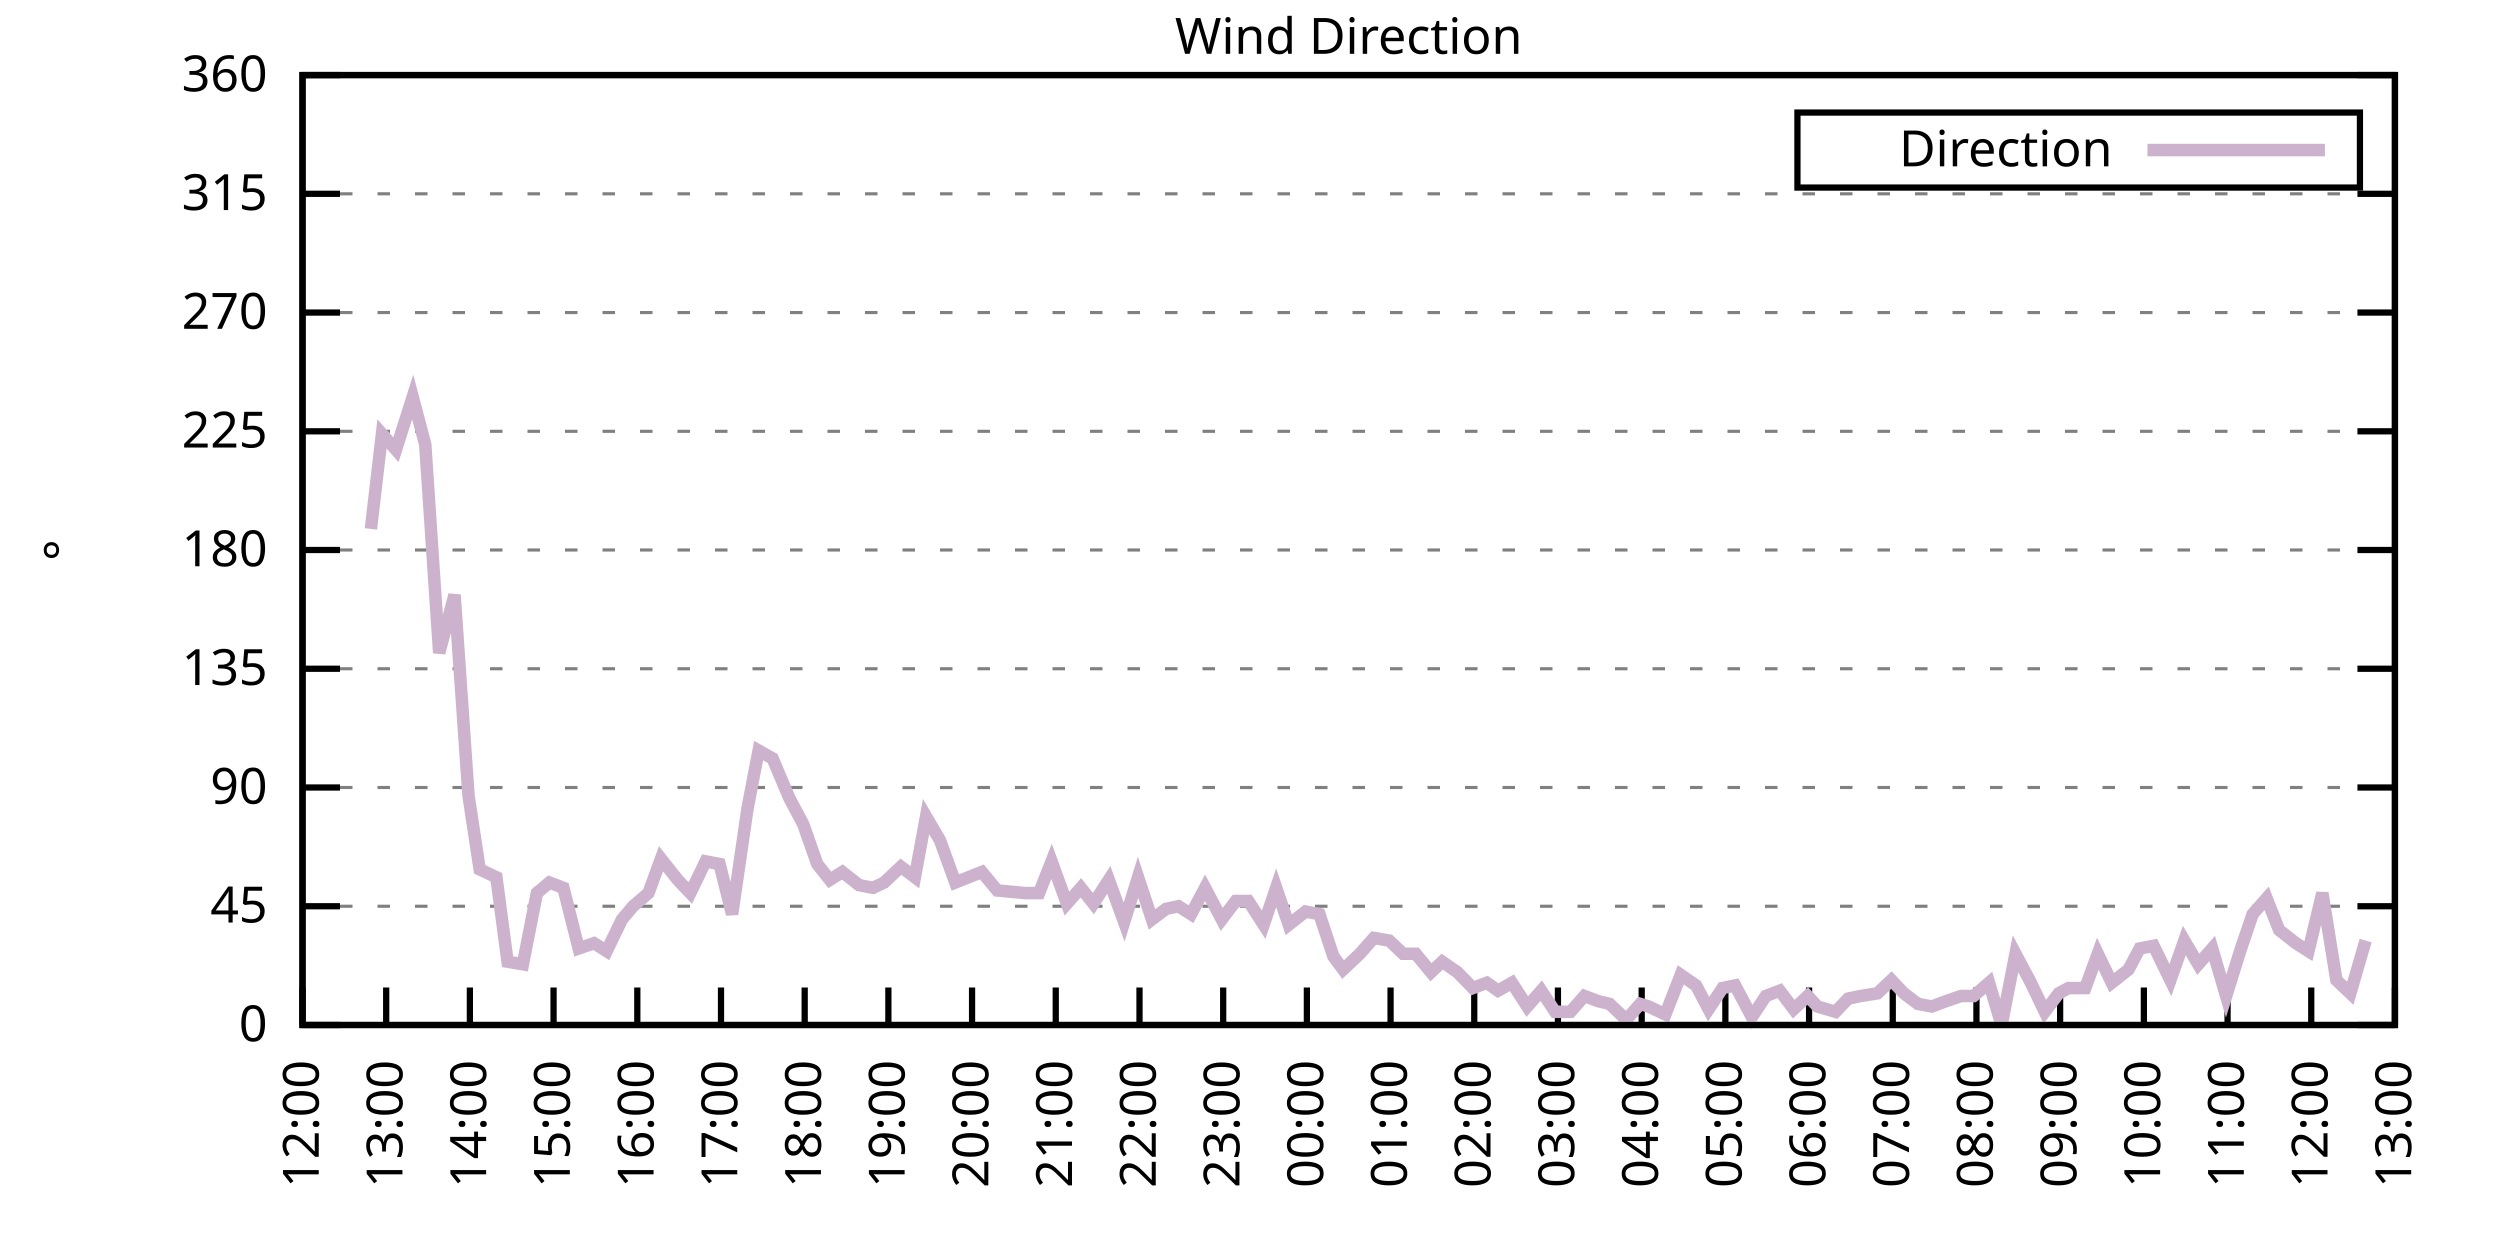
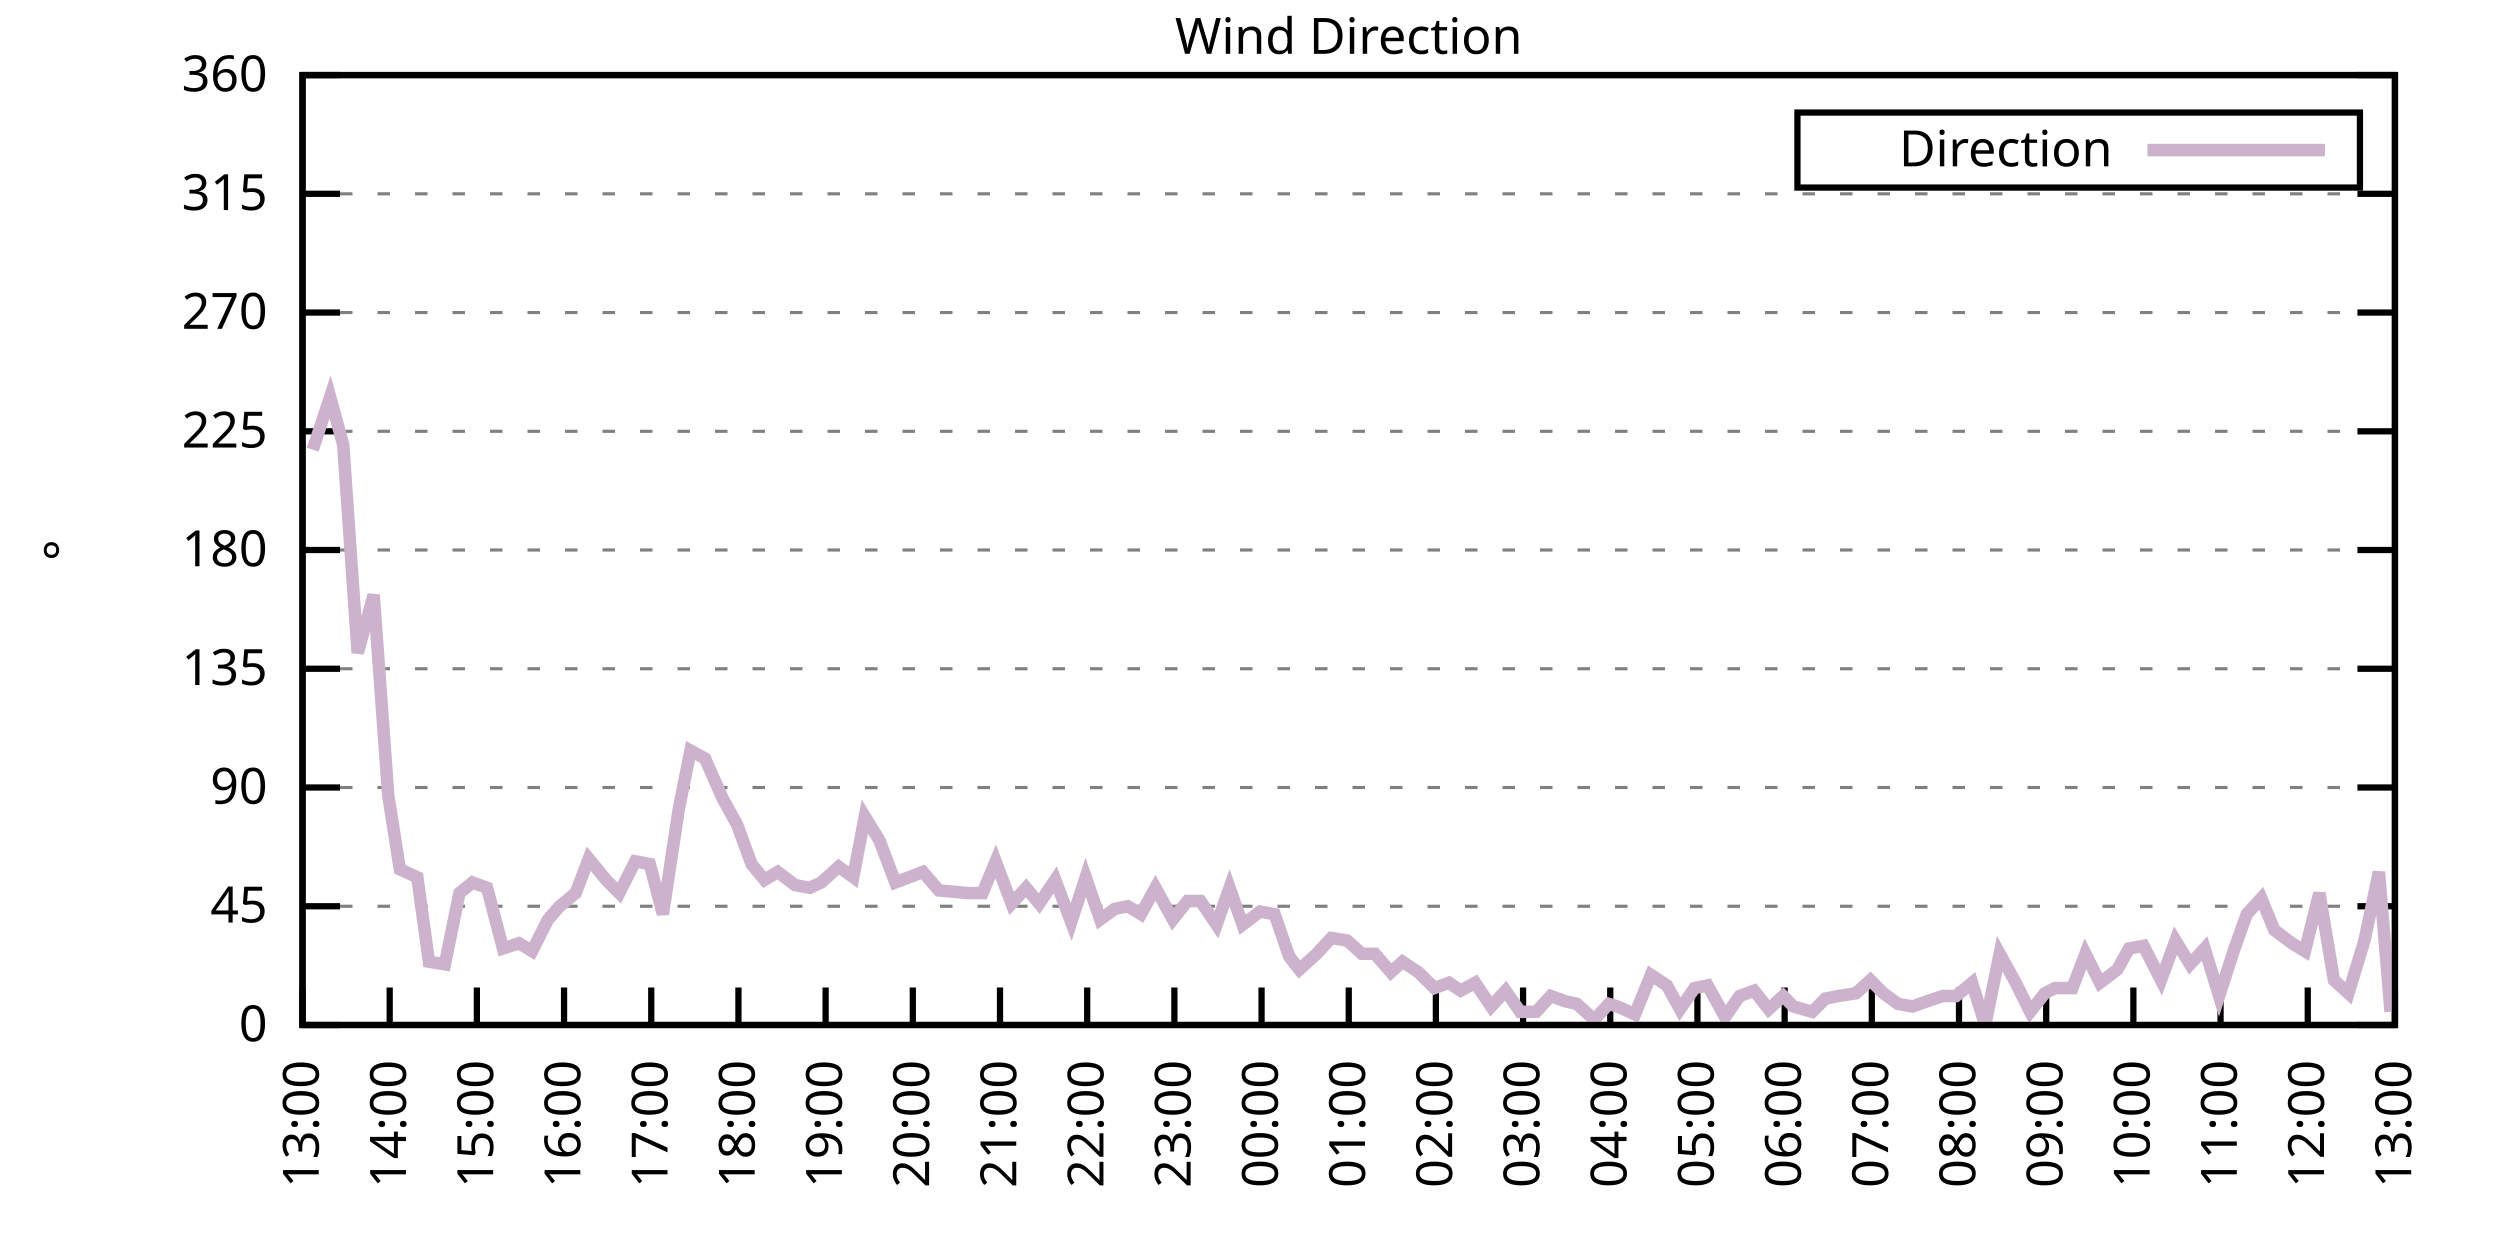
<svg xmlns="http://www.w3.org/2000/svg" xmlns:xlink="http://www.w3.org/1999/xlink" width="400" height="200" viewBox="0 0 400 200">
  <g id="gnuplot_canvas">
    <rect x="0" y="0" width="400" height="200" fill="none" />
    <defs>
      <circle id="gpDot" r="0.5" stroke-width="0.5" stroke="currentColor" />
      <path id="gpPt0" stroke-width="0.333" stroke="currentColor" d="M-1,0 h2 M0,-1 v2" />
      <path id="gpPt1" stroke-width="0.333" stroke="currentColor" d="M-1,-1 L1,1 M1,-1 L-1,1" />
      <path id="gpPt2" stroke-width="0.333" stroke="currentColor" d="M-1,0 L1,0 M0,-1 L0,1 M-1,-1 L1,1 M-1,1 L1,-1" />
      <rect id="gpPt3" stroke-width="0.333" stroke="currentColor" x="-1" y="-1" width="2" height="2" />
      <rect id="gpPt4" stroke-width="0.333" stroke="currentColor" fill="currentColor" x="-1" y="-1" width="2" height="2" />
      <circle id="gpPt5" stroke-width="0.333" stroke="currentColor" cx="0" cy="0" r="1" />
      <use xlink:href="#gpPt5" id="gpPt6" fill="currentColor" stroke="none" />
      <path id="gpPt7" stroke-width="0.333" stroke="currentColor" d="M0,-1.33 L-1.33,0.67 L1.33,0.67 z" />
      <use xlink:href="#gpPt7" id="gpPt8" fill="currentColor" stroke="none" />
      <use xlink:href="#gpPt7" id="gpPt9" stroke="currentColor" transform="rotate(180)" />
      <use xlink:href="#gpPt9" id="gpPt10" fill="currentColor" stroke="none" />
      <use xlink:href="#gpPt3" id="gpPt11" stroke="currentColor" transform="rotate(45)" />
      <use xlink:href="#gpPt11" id="gpPt12" fill="currentColor" stroke="none" />
      <path id="gpPt13" stroke-width="0.333" stroke="currentColor" d="M0,1.330 L1.265,0.411 L0.782,-1.067 L-0.782,-1.076 L-1.265,0.411 z" />
      <use xlink:href="#gpPt13" id="gpPt14" fill="currentColor" stroke="none" />
      <filter id="textbox" filterUnits="objectBoundingBox" x="0" y="0" height="1" width="1">
        <feFlood flood-color="white" flood-opacity="1" result="bgnd" />
        <feComposite in="SourceGraphic" in2="bgnd" operator="atop" />
      </filter>
      <filter id="greybox" filterUnits="objectBoundingBox" x="0" y="0" height="1" width="1">
        <feFlood flood-color="lightgrey" flood-opacity="1" result="grey" />
        <feComposite in="SourceGraphic" in2="grey" operator="atop" />
      </filter>
    </defs>
    <g fill="none" color="white" stroke="currentColor" stroke-width="1.00" stroke-linecap="butt" stroke-linejoin="miter">
</g>
    <g fill="none" color="black" stroke="currentColor" stroke-width="1.00" stroke-linecap="butt" stroke-linejoin="miter">
      <g stroke="none" shape-rendering="crispEdges">
        <polygon fill="rgb(255, 255, 255)" points="48.40,164.00 383.18,164.00 383.18,12.02 48.40,12.02 " />
      </g>
    </g>
    <g fill="none" color="black" stroke="currentColor" stroke-width="1.00" stroke-linecap="butt" stroke-linejoin="miter">
</g>
    <g fill="none" color="black" stroke="black" stroke-width="0.50" stroke-linecap="butt" stroke-linejoin="miter">
</g>
    <g fill="none" color="gray" stroke="currentColor" stroke-width="0.50" stroke-linecap="butt" stroke-linejoin="miter">
      <path stroke="gray" stroke-dasharray="2,4" class="gridline" d="M48.40,164.00 L383.19,164.00  " />
    </g>
    <g fill="none" color="gray" stroke="gray" stroke-width="1.00" stroke-linecap="butt" stroke-linejoin="miter">
</g>
    <g fill="none" color="black" stroke="currentColor" stroke-width="1.00" stroke-linecap="butt" stroke-linejoin="miter">
      <path stroke="black" d="M48.40,164.00 L54.40,164.00 M383.19,164.00 L377.19,164.00  " />
      <g transform="translate(42.80,166.60)" stroke="none" fill="black" font-family="Sans" font-size="8.00" text-anchor="end">
        <text>
          <tspan font-family="Sans"> 0</tspan>
        </text>
      </g>
    </g>
    <g fill="none" color="black" stroke="currentColor" stroke-width="1.00" stroke-linecap="butt" stroke-linejoin="miter">
</g>
    <g fill="none" color="black" stroke="black" stroke-width="0.50" stroke-linecap="butt" stroke-linejoin="miter">
</g>
    <g fill="none" color="gray" stroke="currentColor" stroke-width="0.50" stroke-linecap="butt" stroke-linejoin="miter">
      <path stroke="gray" stroke-dasharray="2,4" class="gridline" d="M48.40,145.00 L383.19,145.00  " />
    </g>
    <g fill="none" color="gray" stroke="gray" stroke-width="1.00" stroke-linecap="butt" stroke-linejoin="miter">
</g>
    <g fill="none" color="black" stroke="currentColor" stroke-width="1.00" stroke-linecap="butt" stroke-linejoin="miter">
      <path stroke="black" d="M48.40,145.00 L54.40,145.00 M383.19,145.00 L377.19,145.00  " />
      <g transform="translate(42.80,147.60)" stroke="none" fill="black" font-family="Sans" font-size="8.00" text-anchor="end">
        <text>
          <tspan font-family="Sans"> 45</tspan>
        </text>
      </g>
    </g>
    <g fill="none" color="black" stroke="currentColor" stroke-width="1.00" stroke-linecap="butt" stroke-linejoin="miter">
</g>
    <g fill="none" color="black" stroke="black" stroke-width="0.50" stroke-linecap="butt" stroke-linejoin="miter">
</g>
    <g fill="none" color="gray" stroke="currentColor" stroke-width="0.50" stroke-linecap="butt" stroke-linejoin="miter">
      <path stroke="gray" stroke-dasharray="2,4" class="gridline" d="M48.40,126.00 L383.19,126.00  " />
    </g>
    <g fill="none" color="gray" stroke="gray" stroke-width="1.00" stroke-linecap="butt" stroke-linejoin="miter">
</g>
    <g fill="none" color="black" stroke="currentColor" stroke-width="1.00" stroke-linecap="butt" stroke-linejoin="miter">
      <path stroke="black" d="M48.40,126.00 L54.40,126.00 M383.19,126.00 L377.19,126.00  " />
      <g transform="translate(42.80,128.60)" stroke="none" fill="black" font-family="Sans" font-size="8.00" text-anchor="end">
        <text>
          <tspan font-family="Sans"> 90</tspan>
        </text>
      </g>
    </g>
    <g fill="none" color="black" stroke="currentColor" stroke-width="1.00" stroke-linecap="butt" stroke-linejoin="miter">
</g>
    <g fill="none" color="black" stroke="black" stroke-width="0.50" stroke-linecap="butt" stroke-linejoin="miter">
</g>
    <g fill="none" color="gray" stroke="currentColor" stroke-width="0.50" stroke-linecap="butt" stroke-linejoin="miter">
      <path stroke="gray" stroke-dasharray="2,4" class="gridline" d="M48.40,107.00 L383.19,107.00  " />
    </g>
    <g fill="none" color="gray" stroke="gray" stroke-width="1.00" stroke-linecap="butt" stroke-linejoin="miter">
</g>
    <g fill="none" color="black" stroke="currentColor" stroke-width="1.00" stroke-linecap="butt" stroke-linejoin="miter">
      <path stroke="black" d="M48.40,107.00 L54.40,107.00 M383.19,107.00 L377.19,107.00  " />
      <g transform="translate(42.80,109.60)" stroke="none" fill="black" font-family="Sans" font-size="8.00" text-anchor="end">
        <text>
          <tspan font-family="Sans"> 135</tspan>
        </text>
      </g>
    </g>
    <g fill="none" color="black" stroke="currentColor" stroke-width="1.00" stroke-linecap="butt" stroke-linejoin="miter">
</g>
    <g fill="none" color="black" stroke="black" stroke-width="0.50" stroke-linecap="butt" stroke-linejoin="miter">
</g>
    <g fill="none" color="gray" stroke="currentColor" stroke-width="0.50" stroke-linecap="butt" stroke-linejoin="miter">
      <path stroke="gray" stroke-dasharray="2,4" class="gridline" d="M48.40,88.00 L383.19,88.00  " />
    </g>
    <g fill="none" color="gray" stroke="gray" stroke-width="1.00" stroke-linecap="butt" stroke-linejoin="miter">
</g>
    <g fill="none" color="black" stroke="currentColor" stroke-width="1.00" stroke-linecap="butt" stroke-linejoin="miter">
      <path stroke="black" d="M48.40,88.00 L54.40,88.00 M383.19,88.00 L377.19,88.00  " />
      <g transform="translate(42.80,90.60)" stroke="none" fill="black" font-family="Sans" font-size="8.00" text-anchor="end">
        <text>
          <tspan font-family="Sans"> 180</tspan>
        </text>
      </g>
    </g>
    <g fill="none" color="black" stroke="currentColor" stroke-width="1.00" stroke-linecap="butt" stroke-linejoin="miter">
</g>
    <g fill="none" color="black" stroke="black" stroke-width="0.50" stroke-linecap="butt" stroke-linejoin="miter">
</g>
    <g fill="none" color="gray" stroke="currentColor" stroke-width="0.50" stroke-linecap="butt" stroke-linejoin="miter">
      <path stroke="gray" stroke-dasharray="2,4" class="gridline" d="M48.40,69.01 L383.19,69.01  " />
    </g>
    <g fill="none" color="gray" stroke="gray" stroke-width="1.00" stroke-linecap="butt" stroke-linejoin="miter">
</g>
    <g fill="none" color="black" stroke="currentColor" stroke-width="1.00" stroke-linecap="butt" stroke-linejoin="miter">
      <path stroke="black" d="M48.40,69.01 L54.40,69.01 M383.19,69.01 L377.19,69.01  " />
      <g transform="translate(42.80,71.61)" stroke="none" fill="black" font-family="Sans" font-size="8.00" text-anchor="end">
        <text>
          <tspan font-family="Sans"> 225</tspan>
        </text>
      </g>
    </g>
    <g fill="none" color="black" stroke="currentColor" stroke-width="1.00" stroke-linecap="butt" stroke-linejoin="miter">
</g>
    <g fill="none" color="black" stroke="black" stroke-width="0.50" stroke-linecap="butt" stroke-linejoin="miter">
</g>
    <g fill="none" color="gray" stroke="currentColor" stroke-width="0.50" stroke-linecap="butt" stroke-linejoin="miter">
      <path stroke="gray" stroke-dasharray="2,4" class="gridline" d="M48.40,50.01 L383.19,50.01  " />
    </g>
    <g fill="none" color="gray" stroke="gray" stroke-width="1.00" stroke-linecap="butt" stroke-linejoin="miter">
</g>
    <g fill="none" color="black" stroke="currentColor" stroke-width="1.00" stroke-linecap="butt" stroke-linejoin="miter">
      <path stroke="black" d="M48.40,50.01 L54.40,50.01 M383.19,50.01 L377.19,50.01  " />
      <g transform="translate(42.80,52.61)" stroke="none" fill="black" font-family="Sans" font-size="8.00" text-anchor="end">
        <text>
          <tspan font-family="Sans"> 270</tspan>
        </text>
      </g>
    </g>
    <g fill="none" color="black" stroke="currentColor" stroke-width="1.00" stroke-linecap="butt" stroke-linejoin="miter">
</g>
    <g fill="none" color="black" stroke="black" stroke-width="0.50" stroke-linecap="butt" stroke-linejoin="miter">
</g>
    <g fill="none" color="gray" stroke="currentColor" stroke-width="0.50" stroke-linecap="butt" stroke-linejoin="miter">
      <path stroke="gray" stroke-dasharray="2,4" class="gridline" d="M48.40,31.01 L383.19,31.01  " />
    </g>
    <g fill="none" color="gray" stroke="gray" stroke-width="1.00" stroke-linecap="butt" stroke-linejoin="miter">
</g>
    <g fill="none" color="black" stroke="currentColor" stroke-width="1.00" stroke-linecap="butt" stroke-linejoin="miter">
      <path stroke="black" d="M48.40,31.01 L54.40,31.01 M383.19,31.01 L377.19,31.01  " />
      <g transform="translate(42.80,33.61)" stroke="none" fill="black" font-family="Sans" font-size="8.00" text-anchor="end">
        <text>
          <tspan font-family="Sans"> 315</tspan>
        </text>
      </g>
    </g>
    <g fill="none" color="black" stroke="currentColor" stroke-width="1.00" stroke-linecap="butt" stroke-linejoin="miter">
</g>
    <g fill="none" color="black" stroke="black" stroke-width="0.50" stroke-linecap="butt" stroke-linejoin="miter">
</g>
    <g fill="none" color="gray" stroke="currentColor" stroke-width="0.50" stroke-linecap="butt" stroke-linejoin="miter">
      <path stroke="gray" stroke-dasharray="2,4" class="gridline" d="M48.40,12.01 L383.19,12.01  " />
    </g>
    <g fill="none" color="gray" stroke="gray" stroke-width="1.00" stroke-linecap="butt" stroke-linejoin="miter">
</g>
    <g fill="none" color="black" stroke="currentColor" stroke-width="1.00" stroke-linecap="butt" stroke-linejoin="miter">
      <path stroke="black" d="M48.40,12.01 L54.40,12.01 M383.19,12.01 L377.19,12.01  " />
      <g transform="translate(42.80,14.61)" stroke="none" fill="black" font-family="Sans" font-size="8.00" text-anchor="end">
        <text>
          <tspan font-family="Sans"> 360</tspan>
        </text>
      </g>
    </g>
    <g fill="none" color="black" stroke="currentColor" stroke-width="1.00" stroke-linecap="butt" stroke-linejoin="miter">
      <path stroke="black" d="M48.40,164.00 L48.40,158.00  " />
      <g transform="translate(51.00,169.60) rotate(270.00)" stroke="none" fill="black" font-family="Sans" font-size="8.00" text-anchor="end">
        <text>
-           <tspan font-family="Sans">12:00</tspan>
-         </text>
-       </g>
-     </g>
-     <g fill="none" color="black" stroke="currentColor" stroke-width="1.00" stroke-linecap="butt" stroke-linejoin="miter">
-       <path stroke="black" d="M61.79,164.00 L61.79,158.00  " />
-       <g transform="translate(64.39,169.60) rotate(270.00)" stroke="none" fill="black" font-family="Sans" font-size="8.00" text-anchor="end">
-         <text>
          <tspan font-family="Sans">13:00</tspan>
        </text>
      </g>
    </g>
    <g fill="none" color="black" stroke="currentColor" stroke-width="1.00" stroke-linecap="butt" stroke-linejoin="miter">
-       <path stroke="black" d="M75.18,164.00 L75.18,158.00  " />
-       <g transform="translate(77.78,169.60) rotate(270.00)" stroke="none" fill="black" font-family="Sans" font-size="8.00" text-anchor="end">
+       <path stroke="black" d="M62.35,164.00 L62.35,158.00  " />
+       <g transform="translate(64.95,169.60) rotate(270.00)" stroke="none" fill="black" font-family="Sans" font-size="8.00" text-anchor="end">
        <text>
          <tspan font-family="Sans">14:00</tspan>
        </text>
      </g>
    </g>
    <g fill="none" color="black" stroke="currentColor" stroke-width="1.00" stroke-linecap="butt" stroke-linejoin="miter">
-       <path stroke="black" d="M88.57,164.00 L88.57,158.00  " />
-       <g transform="translate(91.17,169.60) rotate(270.00)" stroke="none" fill="black" font-family="Sans" font-size="8.00" text-anchor="end">
+       <path stroke="black" d="M76.30,164.00 L76.30,158.00  " />
+       <g transform="translate(78.90,169.60) rotate(270.00)" stroke="none" fill="black" font-family="Sans" font-size="8.00" text-anchor="end">
        <text>
          <tspan font-family="Sans">15:00</tspan>
        </text>
      </g>
    </g>
    <g fill="none" color="black" stroke="currentColor" stroke-width="1.00" stroke-linecap="butt" stroke-linejoin="miter">
-       <path stroke="black" d="M101.97,164.00 L101.97,158.00  " />
-       <g transform="translate(104.57,169.60) rotate(270.00)" stroke="none" fill="black" font-family="Sans" font-size="8.00" text-anchor="end">
+       <path stroke="black" d="M90.25,164.00 L90.25,158.00  " />
+       <g transform="translate(92.85,169.60) rotate(270.00)" stroke="none" fill="black" font-family="Sans" font-size="8.00" text-anchor="end">
        <text>
          <tspan font-family="Sans">16:00</tspan>
        </text>
      </g>
    </g>
    <g fill="none" color="black" stroke="currentColor" stroke-width="1.00" stroke-linecap="butt" stroke-linejoin="miter">
-       <path stroke="black" d="M115.36,164.00 L115.36,158.00  " />
-       <g transform="translate(117.96,169.60) rotate(270.00)" stroke="none" fill="black" font-family="Sans" font-size="8.00" text-anchor="end">
+       <path stroke="black" d="M104.20,164.00 L104.20,158.00  " />
+       <g transform="translate(106.80,169.60) rotate(270.00)" stroke="none" fill="black" font-family="Sans" font-size="8.00" text-anchor="end">
        <text>
          <tspan font-family="Sans">17:00</tspan>
        </text>
      </g>
    </g>
    <g fill="none" color="black" stroke="currentColor" stroke-width="1.00" stroke-linecap="butt" stroke-linejoin="miter">
-       <path stroke="black" d="M128.75,164.00 L128.75,158.00  " />
-       <g transform="translate(131.35,169.60) rotate(270.00)" stroke="none" fill="black" font-family="Sans" font-size="8.00" text-anchor="end">
+       <path stroke="black" d="M118.15,164.00 L118.15,158.00  " />
+       <g transform="translate(120.75,169.60) rotate(270.00)" stroke="none" fill="black" font-family="Sans" font-size="8.00" text-anchor="end">
        <text>
          <tspan font-family="Sans">18:00</tspan>
        </text>
      </g>
    </g>
    <g fill="none" color="black" stroke="currentColor" stroke-width="1.00" stroke-linecap="butt" stroke-linejoin="miter">
-       <path stroke="black" d="M142.14,164.00 L142.14,158.00  " />
-       <g transform="translate(144.74,169.60) rotate(270.00)" stroke="none" fill="black" font-family="Sans" font-size="8.00" text-anchor="end">
+       <path stroke="black" d="M132.10,164.00 L132.10,158.00  " />
+       <g transform="translate(134.70,169.60) rotate(270.00)" stroke="none" fill="black" font-family="Sans" font-size="8.00" text-anchor="end">
        <text>
          <tspan font-family="Sans">19:00</tspan>
        </text>
      </g>
    </g>
    <g fill="none" color="black" stroke="currentColor" stroke-width="1.00" stroke-linecap="butt" stroke-linejoin="miter">
-       <path stroke="black" d="M155.53,164.00 L155.53,158.00  " />
-       <g transform="translate(158.13,169.60) rotate(270.00)" stroke="none" fill="black" font-family="Sans" font-size="8.00" text-anchor="end">
+       <path stroke="black" d="M146.05,164.00 L146.05,158.00  " />
+       <g transform="translate(148.65,169.60) rotate(270.00)" stroke="none" fill="black" font-family="Sans" font-size="8.00" text-anchor="end">
        <text>
          <tspan font-family="Sans">20:00</tspan>
        </text>
      </g>
    </g>
    <g fill="none" color="black" stroke="currentColor" stroke-width="1.00" stroke-linecap="butt" stroke-linejoin="miter">
-       <path stroke="black" d="M168.92,164.00 L168.92,158.00  " />
-       <g transform="translate(171.52,169.60) rotate(270.00)" stroke="none" fill="black" font-family="Sans" font-size="8.00" text-anchor="end">
+       <path stroke="black" d="M160.00,164.00 L160.00,158.00  " />
+       <g transform="translate(162.60,169.60) rotate(270.00)" stroke="none" fill="black" font-family="Sans" font-size="8.00" text-anchor="end">
        <text>
          <tspan font-family="Sans">21:00</tspan>
        </text>
      </g>
    </g>
    <g fill="none" color="black" stroke="currentColor" stroke-width="1.00" stroke-linecap="butt" stroke-linejoin="miter">
-       <path stroke="black" d="M182.32,164.00 L182.32,158.00  " />
-       <g transform="translate(184.92,169.60) rotate(270.00)" stroke="none" fill="black" font-family="Sans" font-size="8.00" text-anchor="end">
+       <path stroke="black" d="M173.95,164.00 L173.95,158.00  " />
+       <g transform="translate(176.55,169.60) rotate(270.00)" stroke="none" fill="black" font-family="Sans" font-size="8.00" text-anchor="end">
        <text>
          <tspan font-family="Sans">22:00</tspan>
        </text>
      </g>
    </g>
    <g fill="none" color="black" stroke="currentColor" stroke-width="1.00" stroke-linecap="butt" stroke-linejoin="miter">
-       <path stroke="black" d="M195.71,164.00 L195.71,158.00  " />
-       <g transform="translate(198.31,169.60) rotate(270.00)" stroke="none" fill="black" font-family="Sans" font-size="8.00" text-anchor="end">
+       <path stroke="black" d="M187.90,164.00 L187.90,158.00  " />
+       <g transform="translate(190.50,169.60) rotate(270.00)" stroke="none" fill="black" font-family="Sans" font-size="8.00" text-anchor="end">
        <text>
          <tspan font-family="Sans">23:00</tspan>
        </text>
      </g>
    </g>
    <g fill="none" color="black" stroke="currentColor" stroke-width="1.00" stroke-linecap="butt" stroke-linejoin="miter">
-       <path stroke="black" d="M209.10,164.00 L209.10,158.00  " />
-       <g transform="translate(211.70,169.60) rotate(270.00)" stroke="none" fill="black" font-family="Sans" font-size="8.00" text-anchor="end">
+       <path stroke="black" d="M201.85,164.00 L201.85,158.00  " />
+       <g transform="translate(204.45,169.60) rotate(270.00)" stroke="none" fill="black" font-family="Sans" font-size="8.00" text-anchor="end">
        <text>
          <tspan font-family="Sans">00:00</tspan>
        </text>
      </g>
    </g>
    <g fill="none" color="black" stroke="currentColor" stroke-width="1.00" stroke-linecap="butt" stroke-linejoin="miter">
-       <path stroke="black" d="M222.49,164.00 L222.49,158.00  " />
-       <g transform="translate(225.09,169.60) rotate(270.00)" stroke="none" fill="black" font-family="Sans" font-size="8.00" text-anchor="end">
+       <path stroke="black" d="M215.80,164.00 L215.80,158.00  " />
+       <g transform="translate(218.40,169.60) rotate(270.00)" stroke="none" fill="black" font-family="Sans" font-size="8.00" text-anchor="end">
        <text>
          <tspan font-family="Sans">01:00</tspan>
        </text>
      </g>
    </g>
    <g fill="none" color="black" stroke="currentColor" stroke-width="1.00" stroke-linecap="butt" stroke-linejoin="miter">
-       <path stroke="black" d="M235.88,164.00 L235.88,158.00  " />
-       <g transform="translate(238.48,169.60) rotate(270.00)" stroke="none" fill="black" font-family="Sans" font-size="8.00" text-anchor="end">
+       <path stroke="black" d="M229.74,164.00 L229.74,158.00  " />
+       <g transform="translate(232.34,169.60) rotate(270.00)" stroke="none" fill="black" font-family="Sans" font-size="8.00" text-anchor="end">
        <text>
          <tspan font-family="Sans">02:00</tspan>
        </text>
      </g>
    </g>
    <g fill="none" color="black" stroke="currentColor" stroke-width="1.00" stroke-linecap="butt" stroke-linejoin="miter">
-       <path stroke="black" d="M249.27,164.00 L249.27,158.00  " />
-       <g transform="translate(251.87,169.60) rotate(270.00)" stroke="none" fill="black" font-family="Sans" font-size="8.00" text-anchor="end">
+       <path stroke="black" d="M243.69,164.00 L243.69,158.00  " />
+       <g transform="translate(246.29,169.60) rotate(270.00)" stroke="none" fill="black" font-family="Sans" font-size="8.00" text-anchor="end">
        <text>
          <tspan font-family="Sans">03:00</tspan>
        </text>
      </g>
    </g>
    <g fill="none" color="black" stroke="currentColor" stroke-width="1.00" stroke-linecap="butt" stroke-linejoin="miter">
-       <path stroke="black" d="M262.67,164.00 L262.67,158.00  " />
-       <g transform="translate(265.27,169.60) rotate(270.00)" stroke="none" fill="black" font-family="Sans" font-size="8.00" text-anchor="end">
+       <path stroke="black" d="M257.64,164.00 L257.64,158.00  " />
+       <g transform="translate(260.24,169.60) rotate(270.00)" stroke="none" fill="black" font-family="Sans" font-size="8.00" text-anchor="end">
        <text>
          <tspan font-family="Sans">04:00</tspan>
        </text>
      </g>
    </g>
    <g fill="none" color="black" stroke="currentColor" stroke-width="1.00" stroke-linecap="butt" stroke-linejoin="miter">
-       <path stroke="black" d="M276.06,164.00 L276.06,158.00  " />
-       <g transform="translate(278.66,169.60) rotate(270.00)" stroke="none" fill="black" font-family="Sans" font-size="8.00" text-anchor="end">
+       <path stroke="black" d="M271.59,164.00 L271.59,158.00  " />
+       <g transform="translate(274.19,169.60) rotate(270.00)" stroke="none" fill="black" font-family="Sans" font-size="8.00" text-anchor="end">
        <text>
          <tspan font-family="Sans">05:00</tspan>
        </text>
      </g>
    </g>
    <g fill="none" color="black" stroke="currentColor" stroke-width="1.00" stroke-linecap="butt" stroke-linejoin="miter">
-       <path stroke="black" d="M289.45,164.00 L289.45,158.00  " />
-       <g transform="translate(292.05,169.60) rotate(270.00)" stroke="none" fill="black" font-family="Sans" font-size="8.00" text-anchor="end">
+       <path stroke="black" d="M285.54,164.00 L285.54,158.00  " />
+       <g transform="translate(288.14,169.60) rotate(270.00)" stroke="none" fill="black" font-family="Sans" font-size="8.00" text-anchor="end">
        <text>
          <tspan font-family="Sans">06:00</tspan>
        </text>
      </g>
    </g>
    <g fill="none" color="black" stroke="currentColor" stroke-width="1.00" stroke-linecap="butt" stroke-linejoin="miter">
-       <path stroke="black" d="M302.84,164.00 L302.84,158.00  " />
-       <g transform="translate(305.44,169.60) rotate(270.00)" stroke="none" fill="black" font-family="Sans" font-size="8.00" text-anchor="end">
+       <path stroke="black" d="M299.49,164.00 L299.49,158.00  " />
+       <g transform="translate(302.09,169.60) rotate(270.00)" stroke="none" fill="black" font-family="Sans" font-size="8.00" text-anchor="end">
        <text>
          <tspan font-family="Sans">07:00</tspan>
        </text>
      </g>
    </g>
    <g fill="none" color="black" stroke="currentColor" stroke-width="1.00" stroke-linecap="butt" stroke-linejoin="miter">
-       <path stroke="black" d="M316.23,164.00 L316.23,158.00  " />
-       <g transform="translate(318.83,169.60) rotate(270.00)" stroke="none" fill="black" font-family="Sans" font-size="8.00" text-anchor="end">
+       <path stroke="black" d="M313.44,164.00 L313.44,158.00  " />
+       <g transform="translate(316.04,169.60) rotate(270.00)" stroke="none" fill="black" font-family="Sans" font-size="8.00" text-anchor="end">
        <text>
          <tspan font-family="Sans">08:00</tspan>
        </text>
      </g>
    </g>
    <g fill="none" color="black" stroke="currentColor" stroke-width="1.00" stroke-linecap="butt" stroke-linejoin="miter">
-       <path stroke="black" d="M329.62,164.00 L329.62,158.00  " />
-       <g transform="translate(332.22,169.60) rotate(270.00)" stroke="none" fill="black" font-family="Sans" font-size="8.00" text-anchor="end">
+       <path stroke="black" d="M327.39,164.00 L327.39,158.00  " />
+       <g transform="translate(329.99,169.60) rotate(270.00)" stroke="none" fill="black" font-family="Sans" font-size="8.00" text-anchor="end">
        <text>
          <tspan font-family="Sans">09:00</tspan>
        </text>
      </g>
    </g>
    <g fill="none" color="black" stroke="currentColor" stroke-width="1.00" stroke-linecap="butt" stroke-linejoin="miter">
-       <path stroke="black" d="M343.02,164.00 L343.02,158.00  " />
-       <g transform="translate(345.62,169.60) rotate(270.00)" stroke="none" fill="black" font-family="Sans" font-size="8.00" text-anchor="end">
+       <path stroke="black" d="M341.34,164.00 L341.34,158.00  " />
+       <g transform="translate(343.94,169.60) rotate(270.00)" stroke="none" fill="black" font-family="Sans" font-size="8.00" text-anchor="end">
        <text>
          <tspan font-family="Sans">10:00</tspan>
        </text>
      </g>
    </g>
    <g fill="none" color="black" stroke="currentColor" stroke-width="1.00" stroke-linecap="butt" stroke-linejoin="miter">
-       <path stroke="black" d="M356.41,164.00 L356.41,158.00  " />
-       <g transform="translate(359.01,169.60) rotate(270.00)" stroke="none" fill="black" font-family="Sans" font-size="8.00" text-anchor="end">
+       <path stroke="black" d="M355.29,164.00 L355.29,158.00  " />
+       <g transform="translate(357.89,169.60) rotate(270.00)" stroke="none" fill="black" font-family="Sans" font-size="8.00" text-anchor="end">
        <text>
          <tspan font-family="Sans">11:00</tspan>
        </text>
      </g>
    </g>
    <g fill="none" color="black" stroke="currentColor" stroke-width="1.00" stroke-linecap="butt" stroke-linejoin="miter">
-       <path stroke="black" d="M369.80,164.00 L369.80,158.00  " />
-       <g transform="translate(372.40,169.60) rotate(270.00)" stroke="none" fill="black" font-family="Sans" font-size="8.00" text-anchor="end">
+       <path stroke="black" d="M369.24,164.00 L369.24,158.00  " />
+       <g transform="translate(371.84,169.60) rotate(270.00)" stroke="none" fill="black" font-family="Sans" font-size="8.00" text-anchor="end">
        <text>
          <tspan font-family="Sans">12:00</tspan>
        </text>
      </g>
    </g>
    <g fill="none" color="black" stroke="currentColor" stroke-width="1.00" stroke-linecap="butt" stroke-linejoin="miter">
      <path stroke="black" d="M383.19,164.00 L383.19,158.00  " />
      <g transform="translate(385.79,169.60) rotate(270.00)" stroke="none" fill="black" font-family="Sans" font-size="8.00" text-anchor="end">
        <text>
          <tspan font-family="Sans">13:00</tspan>
        </text>
      </g>
    </g>
    <g fill="none" color="black" stroke="currentColor" stroke-width="1.00" stroke-linecap="butt" stroke-linejoin="miter">
</g>
    <g fill="none" color="black" stroke="currentColor" stroke-width="1.00" stroke-linecap="butt" stroke-linejoin="miter">
      <path stroke="black" d="M48.40,12.01 L48.40,164.00 L383.19,164.00 L383.19,12.01 L48.40,12.01 Z  " />
    </g>
    <g fill="none" color="black" stroke="currentColor" stroke-width="1.00" stroke-linecap="butt" stroke-linejoin="miter">
</g>
    <g fill="none" color="black" stroke="currentColor" stroke-width="1.00" stroke-linecap="butt" stroke-linejoin="miter">
      <path stroke="black" d="M287.59,30.01 L287.59,18.01 L377.59,18.01 L377.59,30.01 L287.59,30.01 Z  " />
    </g>
    <g id="Wind_direction_plot_1">
      <g fill="none" color="white" stroke="black" stroke-width="2.00" stroke-linecap="butt" stroke-linejoin="miter">
</g>
      <g fill="none" color="black" stroke="currentColor" stroke-width="2.00" stroke-linecap="butt" stroke-linejoin="miter">
        <g transform="translate(337.99,26.61)" stroke="none" fill="black" font-family="Sans" font-size="8.00" text-anchor="end">
          <text>
            <tspan font-family="Sans">Direction</tspan>
          </text>
        </g>
      </g>
      <g fill="none" color="black" stroke="currentColor" stroke-width="2.00" stroke-linecap="butt" stroke-linejoin="miter">
-         <path stroke="rgb(204, 178, 204)" d="M343.59,24.01 L371.99,24.01 M59.34,84.63 L61.12,69.43 L63.35,71.96 L66.03,63.52 L68.04,71.12 L70.27,104.47   L72.73,95.18 L74.96,127.27 L76.75,139.09 L79.42,140.36 L81.21,153.87 L83.66,154.29 L85.90,142.89 L87.91,141.20   L90.14,142.05 L92.59,151.76 L95.05,150.91 L97.06,152.18 L99.51,147.11 L101.30,145.00 L103.75,142.89 L105.76,137.40   L108.44,140.78 L110.45,142.89 L112.90,137.82 L115.13,138.25 L117.14,146.27 L119.60,129.38 L121.38,120.09 L123.62,121.36   L126.29,127.69 L128.53,131.91 L130.76,138.25 L132.77,140.78 L134.78,139.51 L137.45,141.62 L139.69,142.05 L141.47,141.20   L144.15,138.67 L146.38,140.36 L148.17,130.65 L150.40,134.45 L152.85,141.20 L157.10,139.51 L159.55,142.47 L164.01,142.89   L166.25,142.89 L168.25,137.82 L170.71,144.58 L172.94,142.05 L174.95,144.58 L177.41,140.78 L179.86,147.53 L182.09,140.36   L184.32,147.11 L186.56,145.42 L188.57,145.00 L190.57,146.27 L192.81,142.05 L195.48,147.11 L197.72,144.16 L199.73,144.16   L202.18,147.96 L204.19,142.05 L206.20,147.96 L208.88,145.85 L211.11,146.27 L213.34,153.02 L214.90,155.13 L217.58,152.60   L219.81,150.07 L222.27,150.49 L224.50,152.60 L226.51,152.60 L228.96,155.56 L230.75,153.87 L233.20,155.56 L235.66,158.09   L237.89,157.24 L239.68,158.51 L241.91,157.24 L244.36,161.04 L246.60,158.51 L248.83,161.89 L251.28,161.89 L253.51,159.36   L255.75,160.20 L257.53,160.62 L260.21,163.16 L262.44,160.62 L263.78,161.04 L266.46,162.31 L268.92,155.98 L271.37,157.67   L273.38,161.47 L275.61,158.09 L277.62,157.67 L280.30,162.73 L282.53,159.36 L284.76,158.51 L286.99,161.47 L289.23,159.36   L290.79,161.04 L293.69,161.89 L295.70,159.78 L297.71,159.36 L300.39,158.93 L302.62,156.82 L304.63,158.93 L306.86,160.62   L309.09,161.04 L311.32,160.20 L313.78,159.36 L315.79,159.36 L318.24,157.24 L320.25,164.00 L322.48,152.60 L324.94,157.24   L327.17,161.89 L329.40,158.93 L330.96,158.09 L333.64,158.09 L335.65,152.60 L337.88,157.24 L340.56,155.13 L342.35,151.76   L344.58,151.33 L347.26,156.82 L349.49,150.49 L351.72,154.29 L353.95,151.76 L356.18,159.36 L358.42,152.18 L360.42,146.27   L362.66,143.73 L364.66,148.80 L367.34,150.91 L369.35,152.18 L371.58,142.89 L373.82,156.82 L376.05,158.93 L378.50,150.49    " />
+         <path stroke="rgb(204, 178, 204)" d="M343.59,24.01 L371.99,24.01 M50.03,71.96 L52.82,63.52 L54.91,71.12 L57.23,104.47 L59.79,95.18 L62.12,127.27   L63.98,139.09 L66.77,140.36 L68.63,153.87 L71.18,154.29 L73.51,142.89 L75.60,141.20 L77.93,142.05 L80.48,151.76   L83.04,150.91 L85.13,152.18 L87.69,147.11 L89.55,145.00 L92.11,142.89 L94.20,137.40 L96.99,140.78 L99.08,142.89   L101.64,137.82 L103.97,138.25 L106.06,146.27 L108.62,129.38 L110.48,120.09 L112.80,121.36 L115.59,127.69 L117.92,131.91   L120.24,138.25 L122.33,140.78 L124.43,139.51 L127.22,141.62 L129.54,142.05 L131.40,141.20 L134.19,138.67 L136.51,140.36   L138.37,130.65 L140.70,134.45 L143.26,141.20 L147.67,139.51 L150.23,142.47 L154.88,142.89 L157.21,142.89 L159.30,137.82   L161.86,144.58 L164.18,142.05 L166.27,144.58 L168.83,140.78 L171.39,147.53 L173.71,140.36 L176.04,147.11 L178.36,145.42   L180.46,145.00 L182.55,146.27 L184.87,142.05 L187.66,147.11 L189.99,144.16 L192.08,144.16 L194.64,147.96 L196.73,142.05   L198.82,147.96 L201.61,145.85 L203.94,146.27 L206.26,153.02 L207.89,155.13 L210.68,152.60 L213.01,150.07 L215.56,150.49   L217.89,152.60 L219.98,152.60 L222.54,155.56 L224.40,153.87 L226.95,155.56 L229.51,158.09 L231.84,157.24 L233.70,158.51   L236.02,157.24 L238.58,161.04 L240.90,158.51 L243.23,161.89 L245.79,161.89 L248.11,159.36 L250.44,160.20 L252.30,160.62   L255.09,163.16 L257.41,160.62 L258.81,161.04 L261.60,162.31 L264.15,155.98 L266.71,157.67 L268.80,161.47 L271.13,158.09   L273.22,157.67 L276.01,162.73 L278.34,159.36 L280.66,158.51 L282.99,161.47 L285.31,159.36 L286.94,161.04 L289.96,161.89   L292.05,159.78 L294.15,159.36 L296.94,158.93 L299.26,156.82 L301.35,158.93 L303.68,160.62 L306.00,161.04 L308.33,160.20   L310.88,159.36 L312.98,159.36 L315.53,157.24 L317.63,164.00 L319.95,152.60 L322.51,157.24 L324.83,161.89 L327.16,158.93   L328.79,158.09 L331.58,158.09 L333.67,152.60 L335.99,157.24 L338.78,155.13 L340.64,151.76 L342.97,151.33 L345.76,156.82   L348.08,150.49 L350.41,154.29 L352.73,151.76 L355.06,159.36 L357.38,152.18 L359.48,146.27 L361.80,143.73 L363.89,148.80   L366.68,150.91 L368.78,152.18 L371.10,142.89 L373.43,156.82 L375.75,158.93 L378.31,150.49 L380.63,139.51 L382.49,161.89    " />
      </g>
    </g>
    <g fill="none" color="black" stroke="currentColor" stroke-width="2.00" stroke-linecap="butt" stroke-linejoin="miter">
</g>
    <g fill="none" color="black" stroke="black" stroke-width="1.00" stroke-linecap="butt" stroke-linejoin="miter">
</g>
    <g fill="none" color="black" stroke="currentColor" stroke-width="1.00" stroke-linecap="butt" stroke-linejoin="miter">
      <path stroke="black" d="M48.40,12.01 L48.40,164.00 L383.19,164.00 L383.19,12.01 L48.40,12.01 Z  " />
      <g transform="translate(12.80,88.01) rotate(270.00)" stroke="none" fill="black" font-family="Sans" font-size="8.00" text-anchor="middle">
        <text>
          <tspan font-family="Sans">°</tspan>
        </text>
      </g>
    </g>
    <g fill="none" color="black" stroke="currentColor" stroke-width="1.00" stroke-linecap="butt" stroke-linejoin="miter">
</g>
    <g fill="none" color="black" stroke="currentColor" stroke-width="1.00" stroke-linecap="butt" stroke-linejoin="miter">
      <g transform="translate(215.79,8.61)" stroke="none" fill="black" font-family="Sans" font-size="8.00" text-anchor="middle">
        <text>
          <tspan font-family="Sans">Wind Direction</tspan>
        </text>
      </g>
    </g>
    <g fill="none" color="black" stroke="currentColor" stroke-width="1.00" stroke-linecap="butt" stroke-linejoin="miter">
</g>
  </g>
</svg>
